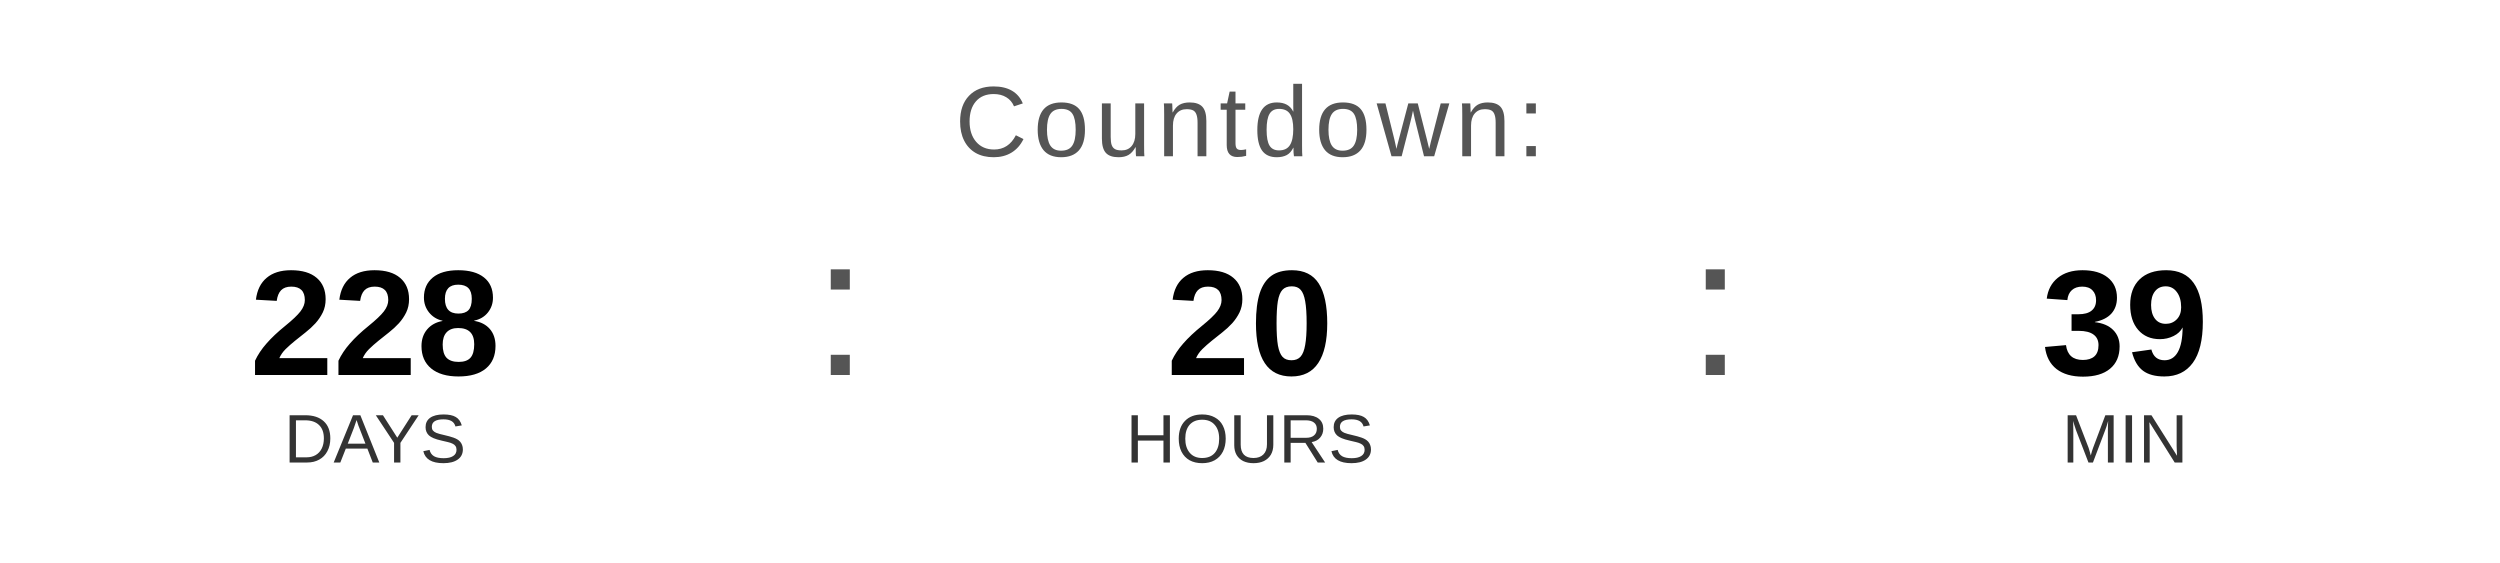
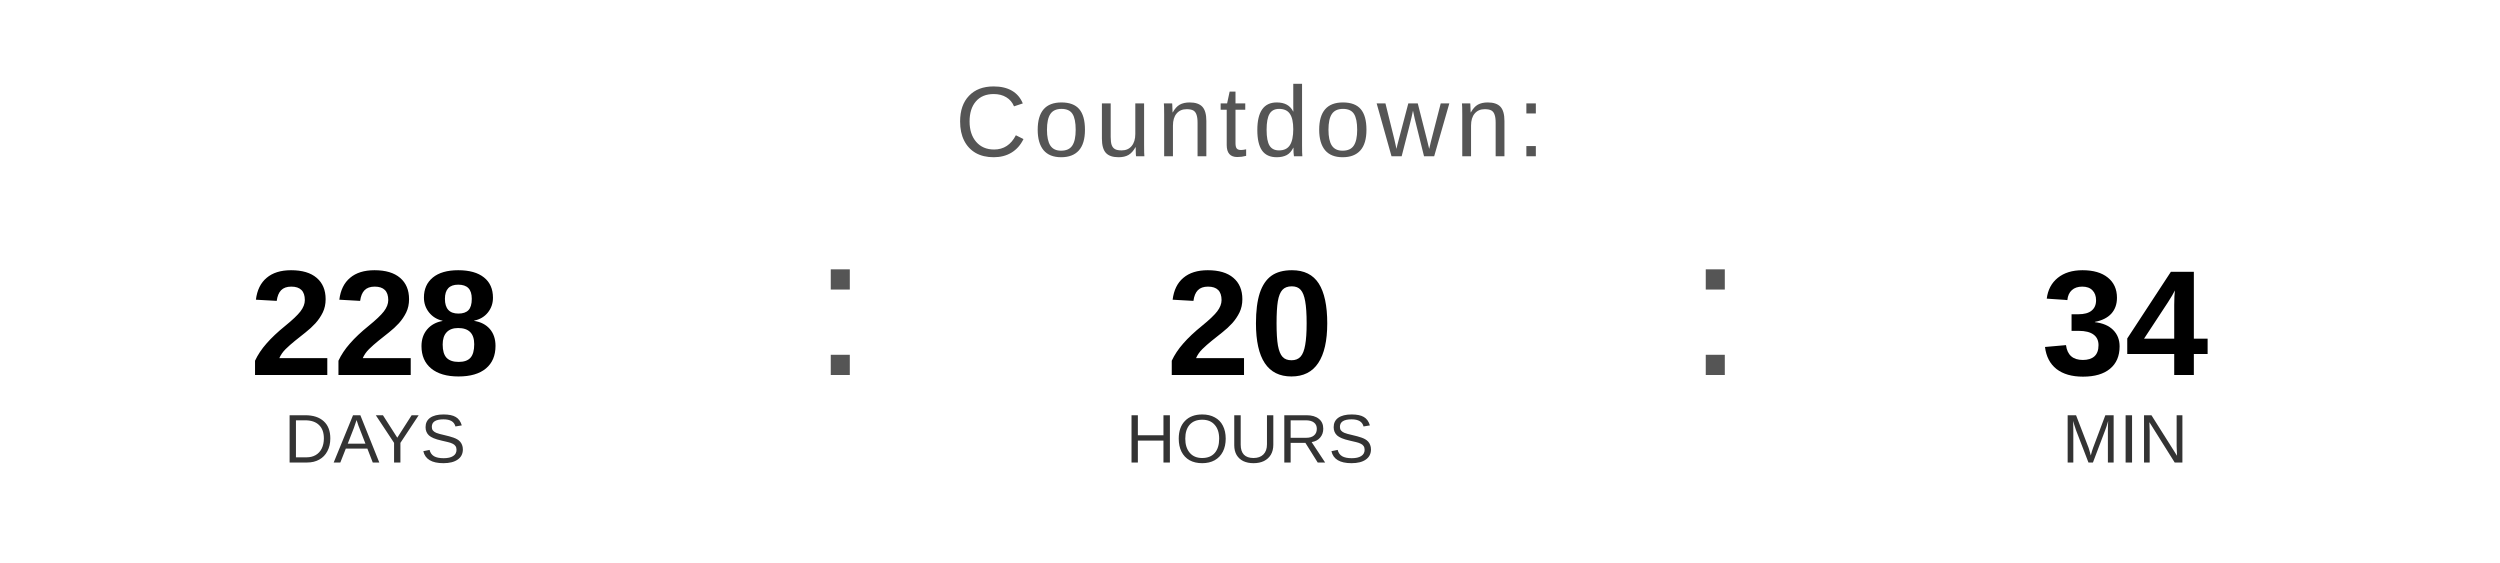
<svg xmlns="http://www.w3.org/2000/svg" width="400" height="90" viewBox="0 0 400 90">
  <text x="200" y="25" font-family="Arial, Helvetica, sans-serif" font-size="16" fill="#555555" text-anchor="middle" letter-spacing="1">
    Countdown:
  </text>
  <text x="60" y="60" font-family="Arial, Helvetica, sans-serif" font-size="24" font-weight="bold" fill="#000000" text-anchor="middle">228</text>
  <text x="60" y="74" font-family="Arial, Helvetica, sans-serif" font-size="11" fill="#333333" text-anchor="middle">DAYS</text>
  <text x="130" y="60" font-family="Arial, sans-serif" font-size="32" fill="#555555">:</text>
  <text x="200" y="60" font-family="Arial, Helvetica, sans-serif" font-size="24" font-weight="bold" fill="#000000" text-anchor="middle">20</text>
  <text x="200" y="74" font-family="Arial, Helvetica, sans-serif" font-size="11" fill="#333333" text-anchor="middle">HOURS</text>
  <text x="270" y="60" font-family="Arial, sans-serif" font-size="32" fill="#555555">:</text>
-   <text x="340" y="60" font-family="Arial, Helvetica, sans-serif" font-size="24" font-weight="bold" fill="#000000" text-anchor="middle">39</text>
+   <text x="340" y="60" font-family="Arial, Helvetica, sans-serif" font-size="24" font-weight="bold" fill="#000000" text-anchor="middle">34</text>
  <text x="340" y="74" font-family="Arial, Helvetica, sans-serif" font-size="11" fill="#333333" text-anchor="middle">MIN</text>
</svg>
